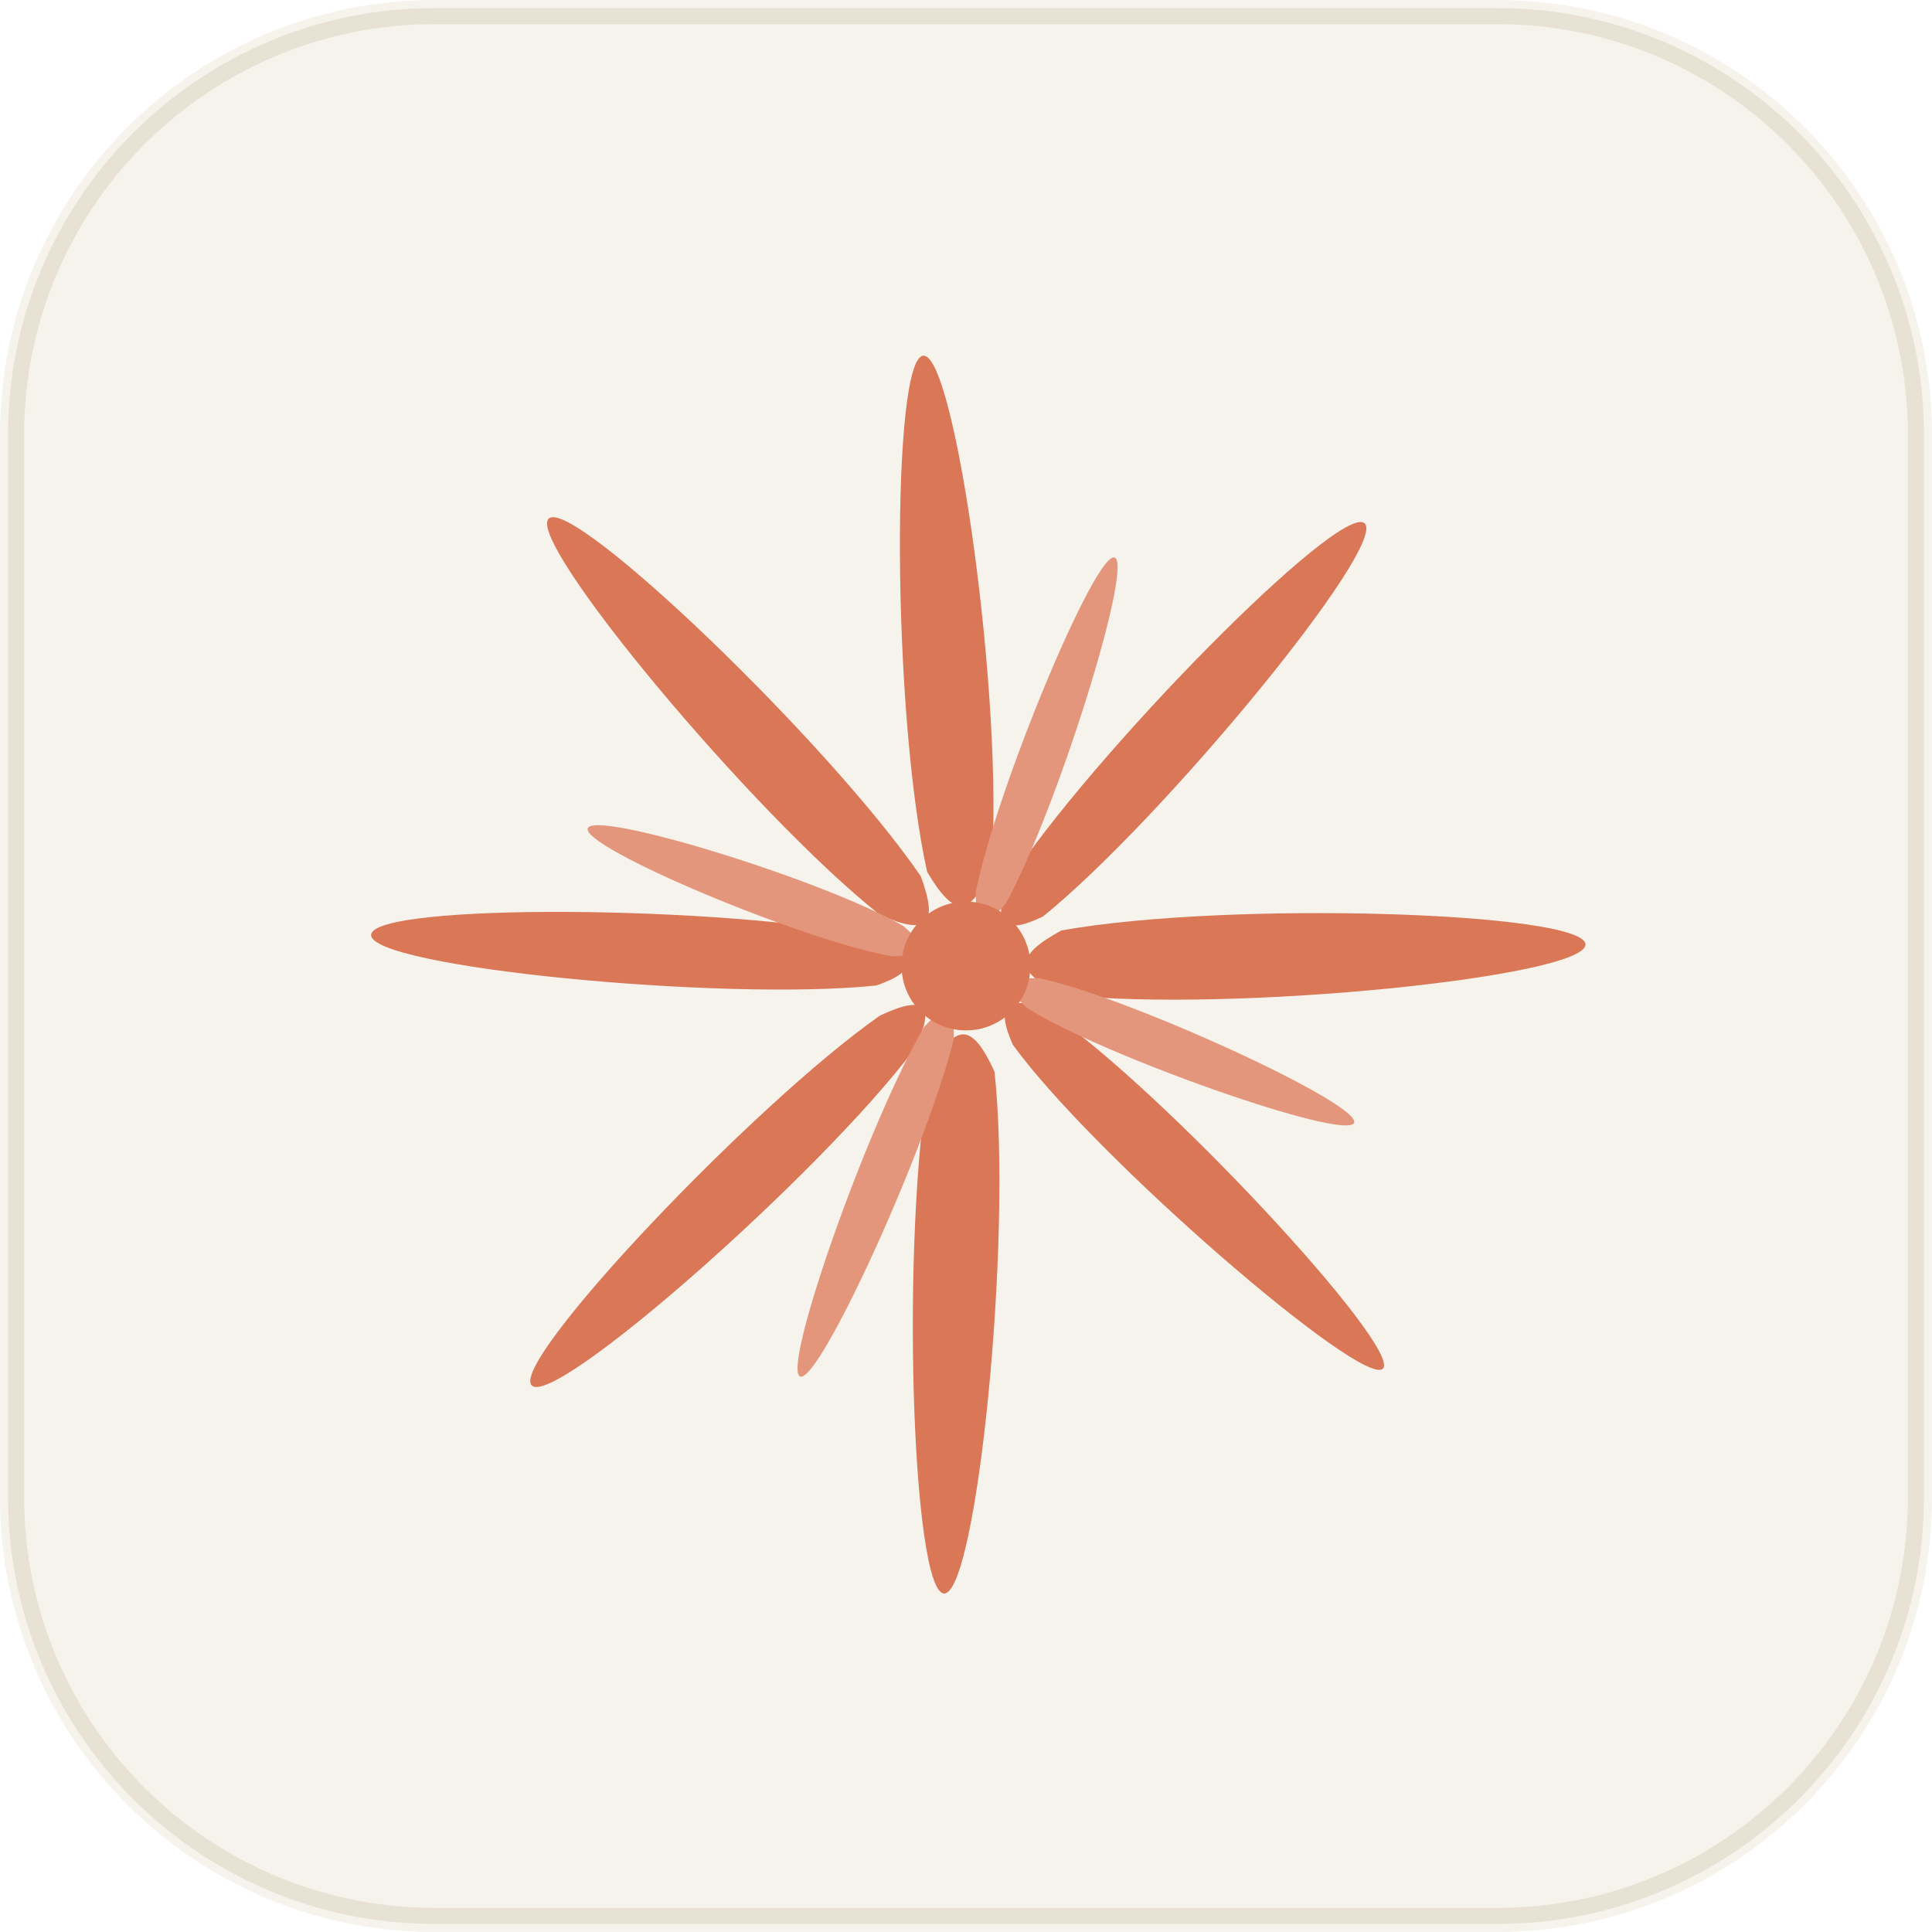
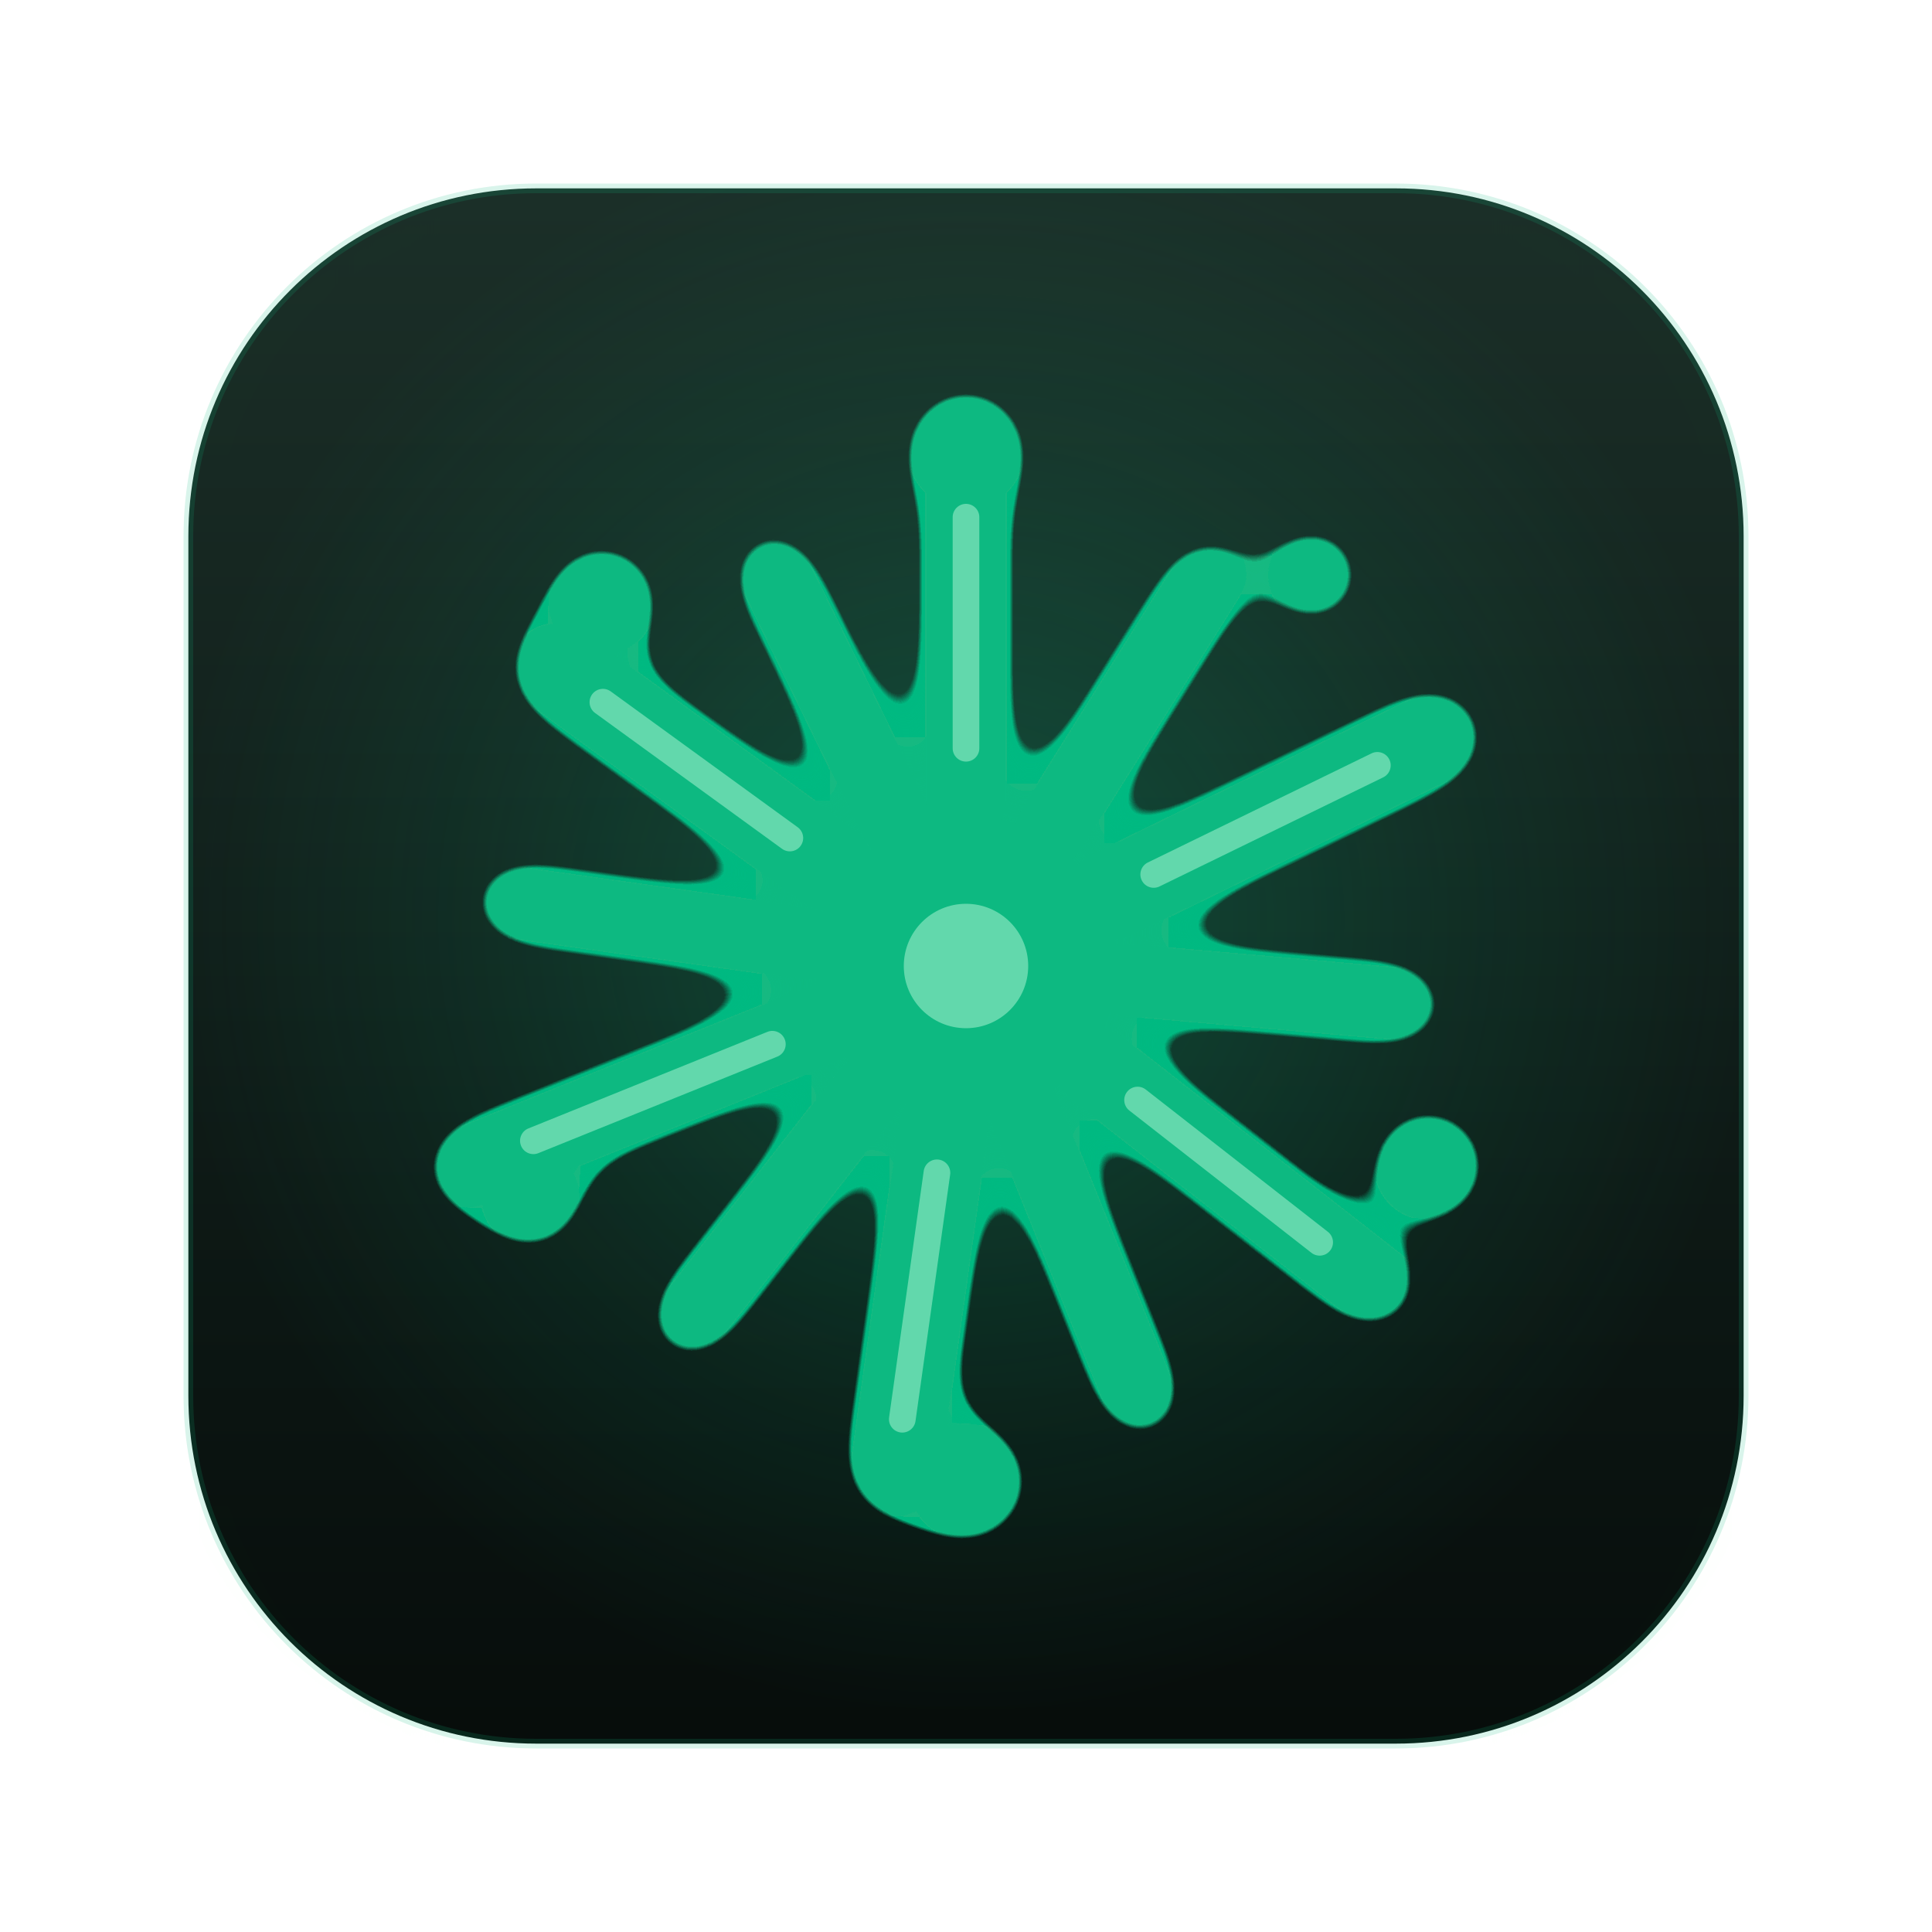
- <svg xmlns="http://www.w3.org/2000/svg" viewBox="0 0 240 240" width="1024" height="1024" fill="none">
-   <rect width="240" height="240" rx="54" fill="#F6F3EC" />
-   <rect x="2" y="2" width="236" height="236" rx="52" stroke="#E8E2D5" stroke-width="2" />
-   <g transform="translate(120, 120)">
-     <path d="M 0 -76 C 4 -76, 7 -32, 4 -12 C 1 -6, -1 -6, -4 -12 C -7 -32, -4 -76, 0 -76 Z" fill="#D97757" transform="rotate(-4)" />
-     <path d="M 0 78 C 4 78, 7 34, 4 13 C 1 7, -1 7, -4 13 C -7 34, -4 78, 0 78 Z" fill="#D97757" transform="rotate(2)" />
-     <path d="M 0 -74 C 4 -74, 6 -30, 3 -11 C 1 -6, -1 -6, -3 -11 C -6 -30, -4 -74, 0 -74 Z" fill="#D97757" transform="rotate(42)" />
-     <path d="M 0 75 C 4 75, 6 31, 3 12 C 1 6, -1 6, -3 12 C -6 31, -4 75, 0 75 Z" fill="#D97757" transform="rotate(46)" />
-     <path d="M 0 -77 C 4 -77, 7 -33, 4 -12 C 1 -6, -1 -6, -4 -12 C -7 -33, -4 -77, 0 -77 Z" fill="#D97757" transform="rotate(88)" />
-     <path d="M 0 74 C 4 74, 6 30, 3 11 C 1 6, -1 6, -3 11 C -6 30, -4 74, 0 74 Z" fill="#D97757" transform="rotate(93)" />
-     <path d="M 0 -72 C 3.5 -72, 6 -28, 3 -11 C 1 -6, -1 -6, -3 -11 C -6 -28, -3.5 -72, 0 -72 Z" fill="#D97757" transform="rotate(134)" />
-     <path d="M 0 76 C 4 76, 6.5 32, 3.5 12 C 1 6, -1 6, -3.5 12 C -6.5 32, -4 76, 0 76 Z" fill="#D97757" transform="rotate(137)" />
-     <path d="M 0 -54 C 2.5 -54, 4 -22, 2 -9 C 0.5 -5, -0.5 -5, -2 -9 C -4 -22, -2.5 -54, 0 -54 Z" fill="#E3967B" transform="rotate(20)" />
-     <path d="M 0 -52 C 2.5 -52, 4 -20, 2 -9 C 0.5 -5, -0.5 -5, -2 -9 C -4 -20, -2.5 -52, 0 -52 Z" fill="#E3967B" transform="rotate(112)" />
-     <path d="M 0 55 C 2.5 55, 4 23, 2 9 C 0.5 5, -0.5 5, -2 9 C -4 23, -2.5 55, 0 55 Z" fill="#E3967B" transform="rotate(22)" />
-     <path d="M 0 50 C 2.5 50, 4 20, 2 9 C 0.5 5, -0.5 5, -2 9 C -4 20, -2.5 50, 0 50 Z" fill="#E3967B" transform="rotate(110)" />
-     <circle cx="0" cy="0" r="8" fill="#D97757" />
+ <svg xmlns="http://www.w3.org/2000/svg" viewBox="0 0 400 400" width="400" height="400">
+   <defs>
+     <linearGradient id="akIconBg" x1="0" y1="0" x2="0" y2="1">
+       <stop offset="0" stop-color="#1b2f28" />
+       <stop offset="0.55" stop-color="#0f1c18" />
+       <stop offset="1" stop-color="#070d0b" />
+     </linearGradient>
+     <radialGradient id="akIconGlow" cx="50%" cy="47%" r="52%">
+       <stop offset="0" stop-color="#10B981" stop-opacity="0.30" />
+       <stop offset="0.62" stop-color="#10B981" stop-opacity="0.10" />
+       <stop offset="1" stop-color="#10B981" stop-opacity="0" />
+     </radialGradient>
+     <filter id="akIconGoo" x="-30%" y="-30%" width="160%" height="160%">
+       <feGaussianBlur in="SourceGraphic" stdDeviation="7" result="blur" />
+       <feColorMatrix in="blur" values="1 0 0 0 0                 0 1 0 0 0                 0 0 1 0 0                 0 0 0 22 -9" result="goo" />
+       <feComposite in="SourceGraphic" in2="goo" operator="atop" />
+     </filter>
+     <filter id="akIconInner" x="-20%" y="-20%" width="140%" height="140%">
+       <feGaussianBlur in="SourceAlpha" stdDeviation="6" result="b" />
+       <feOffset dy="3" result="o" />
+       <feComposite in="o" in2="SourceAlpha" operator="out" result="ring" />
+       <feFlood flood-color="#A7F3D0" flood-opacity="0.22" result="f" />
+       <feComposite in="f" in2="ring" operator="in" />
+     </filter>
+   </defs>
+   <rect x="39" y="39" width="322" height="322" rx="72" fill="url(#akIconBg)" />
+   <rect x="39" y="39" width="322" height="322" rx="72" fill="url(#akIconGlow)" />
+   <rect x="39" y="39" width="322" height="322" rx="72" fill="none" stroke="#10B981" stroke-opacity="0.16" stroke-width="2" />
+   <g transform="translate(200 200) scale(0.92) translate(-200 -200)" filter="url(#akIconGoo)">
+     <g fill="#10B981">
+       <circle cx="200" cy="200" r="34" />
+       <rect x="191" y="76" width="18" height="96" rx="9" transform="rotate(0 200 200)" />
+       <rect x="192" y="88" width="16" height="84" rx="8" transform="rotate(32 200 200)" />
+       <rect x="190" y="72" width="20" height="102" rx="10" transform="rotate(64 200 200)" />
+       <rect x="192" y="92" width="16" height="80" rx="8" transform="rotate(95 200 200)" />
+       <rect x="191" y="74" width="18" height="98" rx="9" transform="rotate(128 200 200)" />
+       <rect x="192" y="86" width="16" height="86" rx="8" transform="rotate(158 200 200)" />
+       <rect x="190" y="75" width="20" height="98" rx="10" transform="rotate(188 200 200)" />
+       <rect x="192" y="90" width="16" height="82" rx="8" transform="rotate(218 200 200)" />
+       <rect x="191" y="70" width="18" height="104" rx="9" transform="rotate(248 200 200)" />
+       <rect x="192" y="88" width="16" height="84" rx="8" transform="rotate(278 200 200)" />
+       <rect x="190" y="76" width="20" height="96" rx="10" transform="rotate(306 200 200)" />
+       <rect x="192" y="92" width="16" height="80" rx="8" transform="rotate(334 200 200)" />
+       <circle cx="200" cy="84" r="13" />
+       <circle cx="304" cy="245" r="12" />
+       <circle cx="102" cy="252" r="11" />
+       <circle cx="278" cy="112" r="10" />
+       <circle cx="118" cy="118" r="12" />
+       <circle cx="200" cy="316" r="13" />
+     </g>
  </g>
+   <g opacity="0.55" fill="#A7F3D0" transform="translate(200 200) scale(0.92) translate(-200 -200)">
+     <circle cx="200" cy="200" r="14" />
+     <rect x="197" y="96" width="6" height="58" rx="3" transform="rotate(0 200 200)" />
+     <rect x="197" y="94" width="6" height="62" rx="3" transform="rotate(64 200 200)" />
+     <rect x="197" y="96" width="6" height="58" rx="3" transform="rotate(128 200 200)" />
+     <rect x="197" y="94" width="6" height="62" rx="3" transform="rotate(188 200 200)" />
+     <rect x="197" y="92" width="6" height="64" rx="3" transform="rotate(248 200 200)" />
+     <rect x="197" y="96" width="6" height="58" rx="3" transform="rotate(306 200 200)" />
+   </g>
+   <rect x="40.5" y="40.5" width="319" height="319" rx="70.5" fill="none" stroke="#A7F3D0" stroke-opacity="0.10" stroke-width="1.5" filter="url(#akIconInner)" />
</svg>
